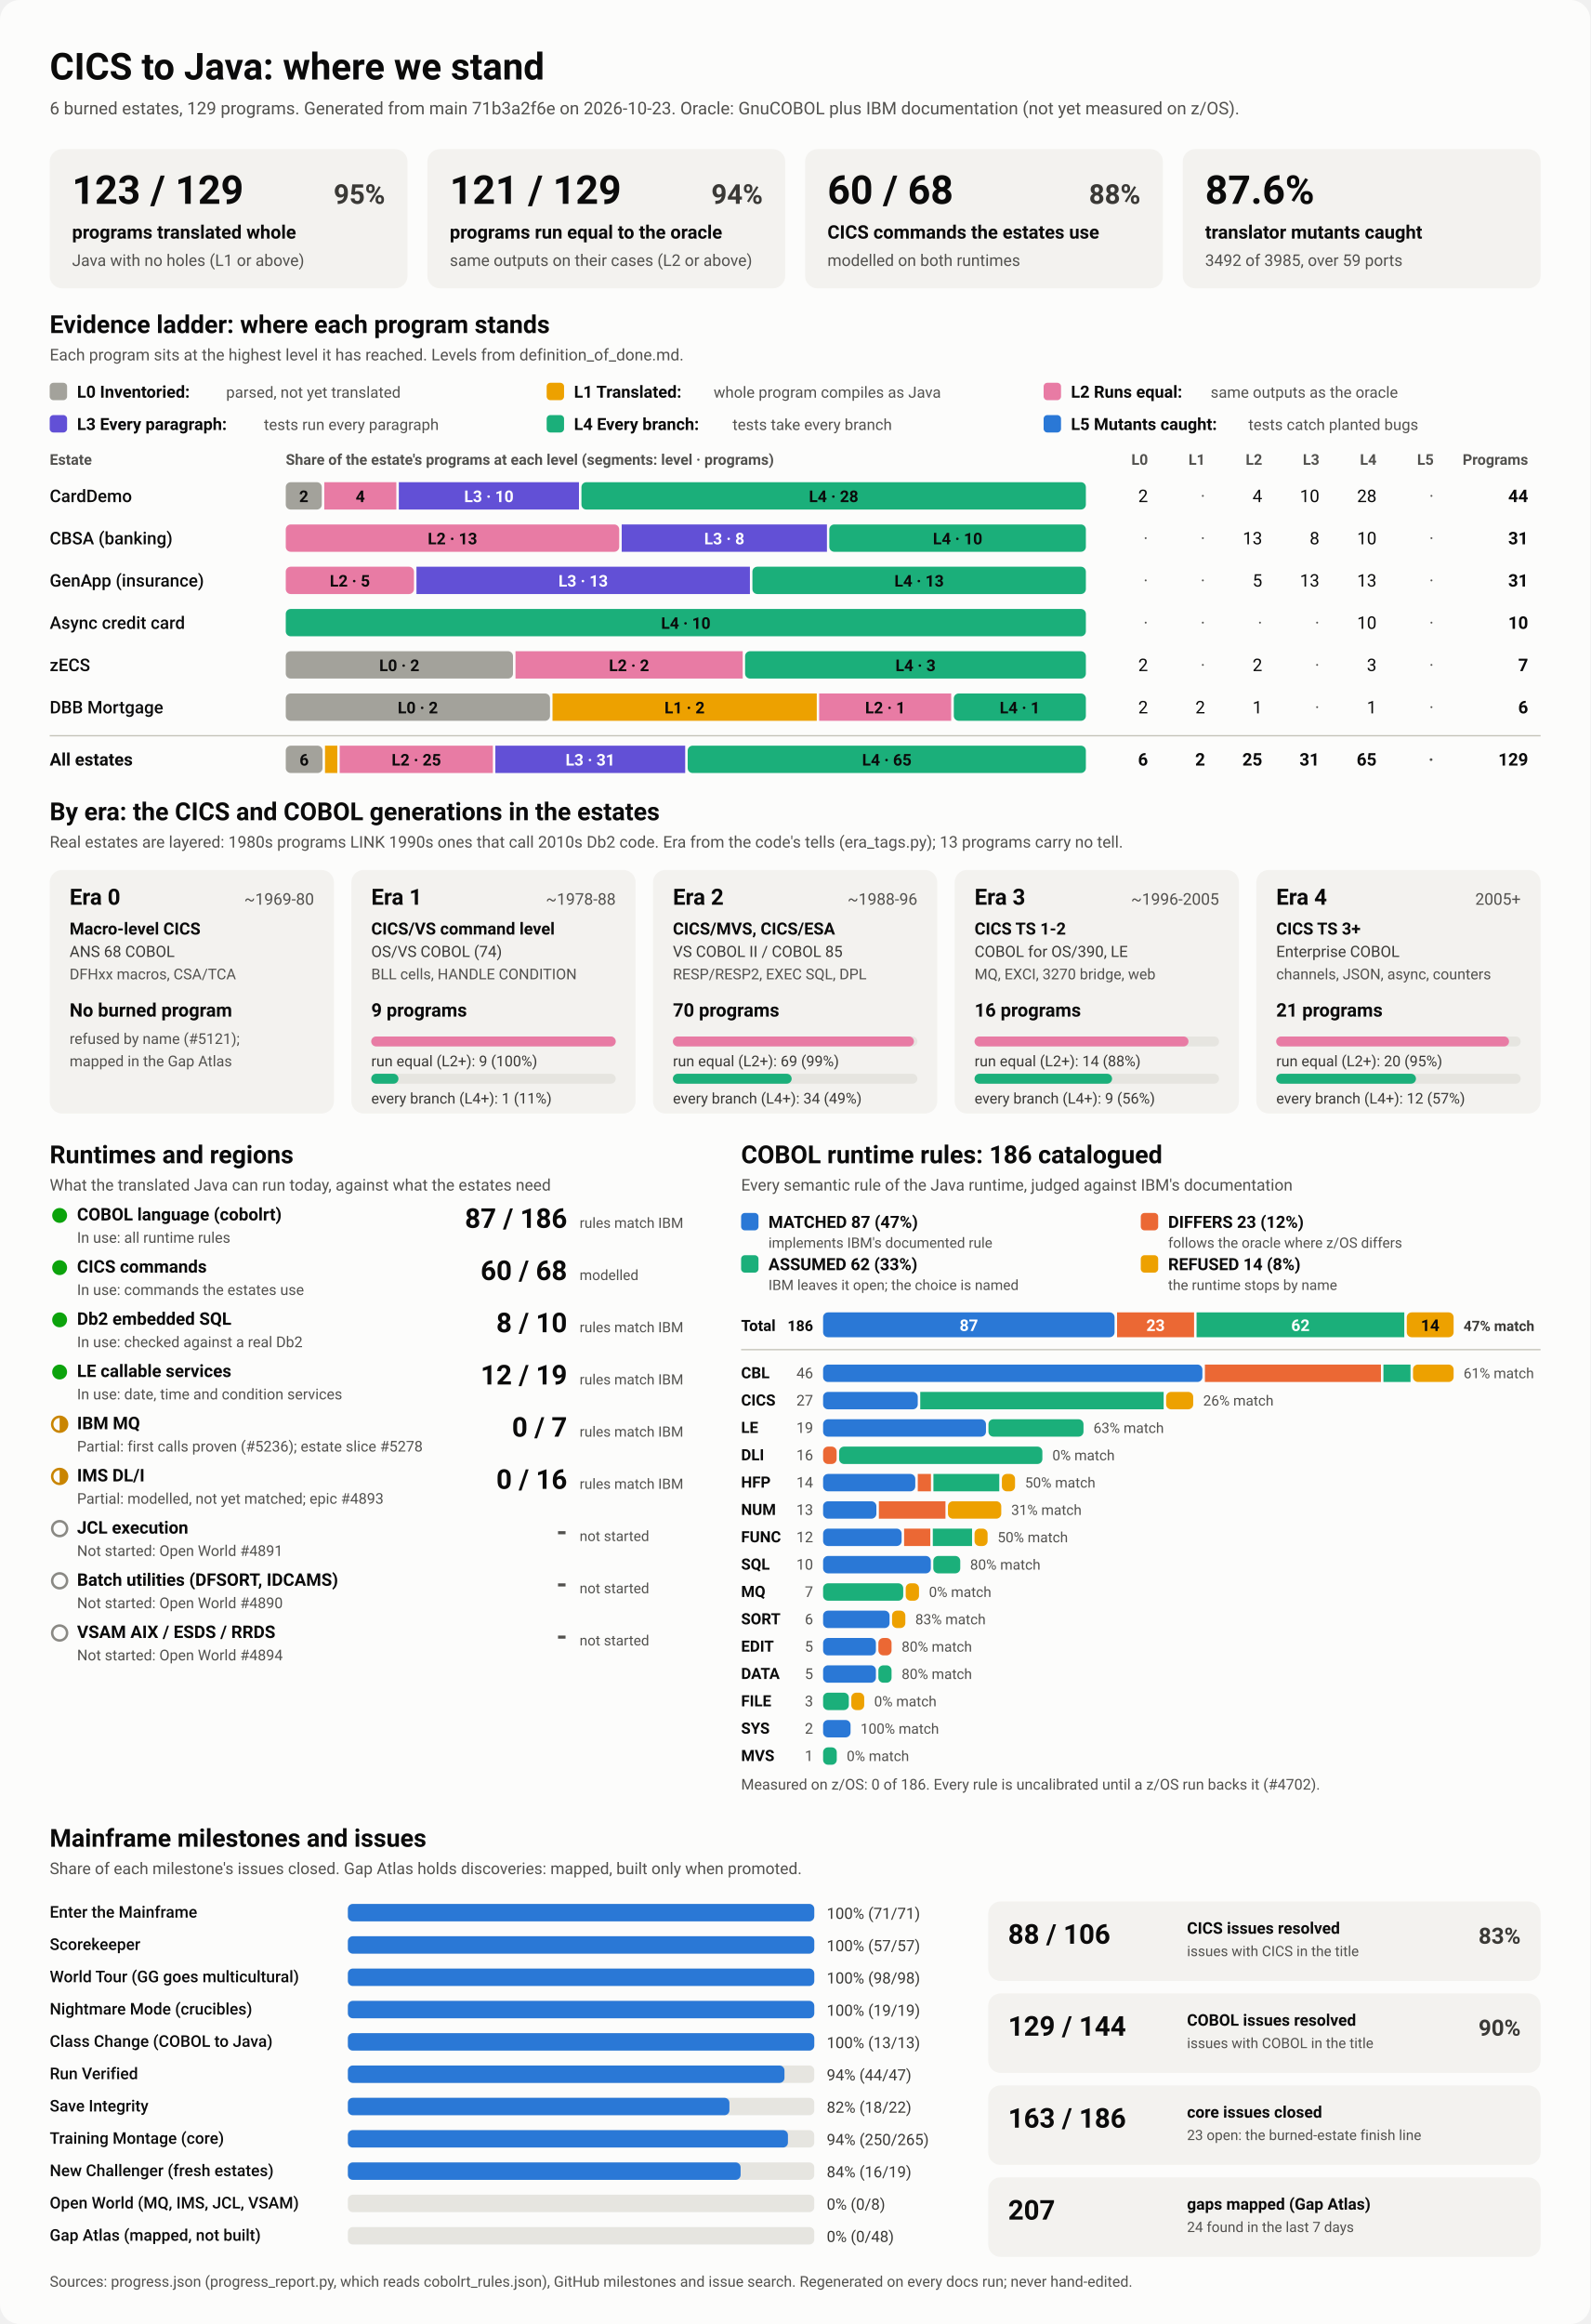
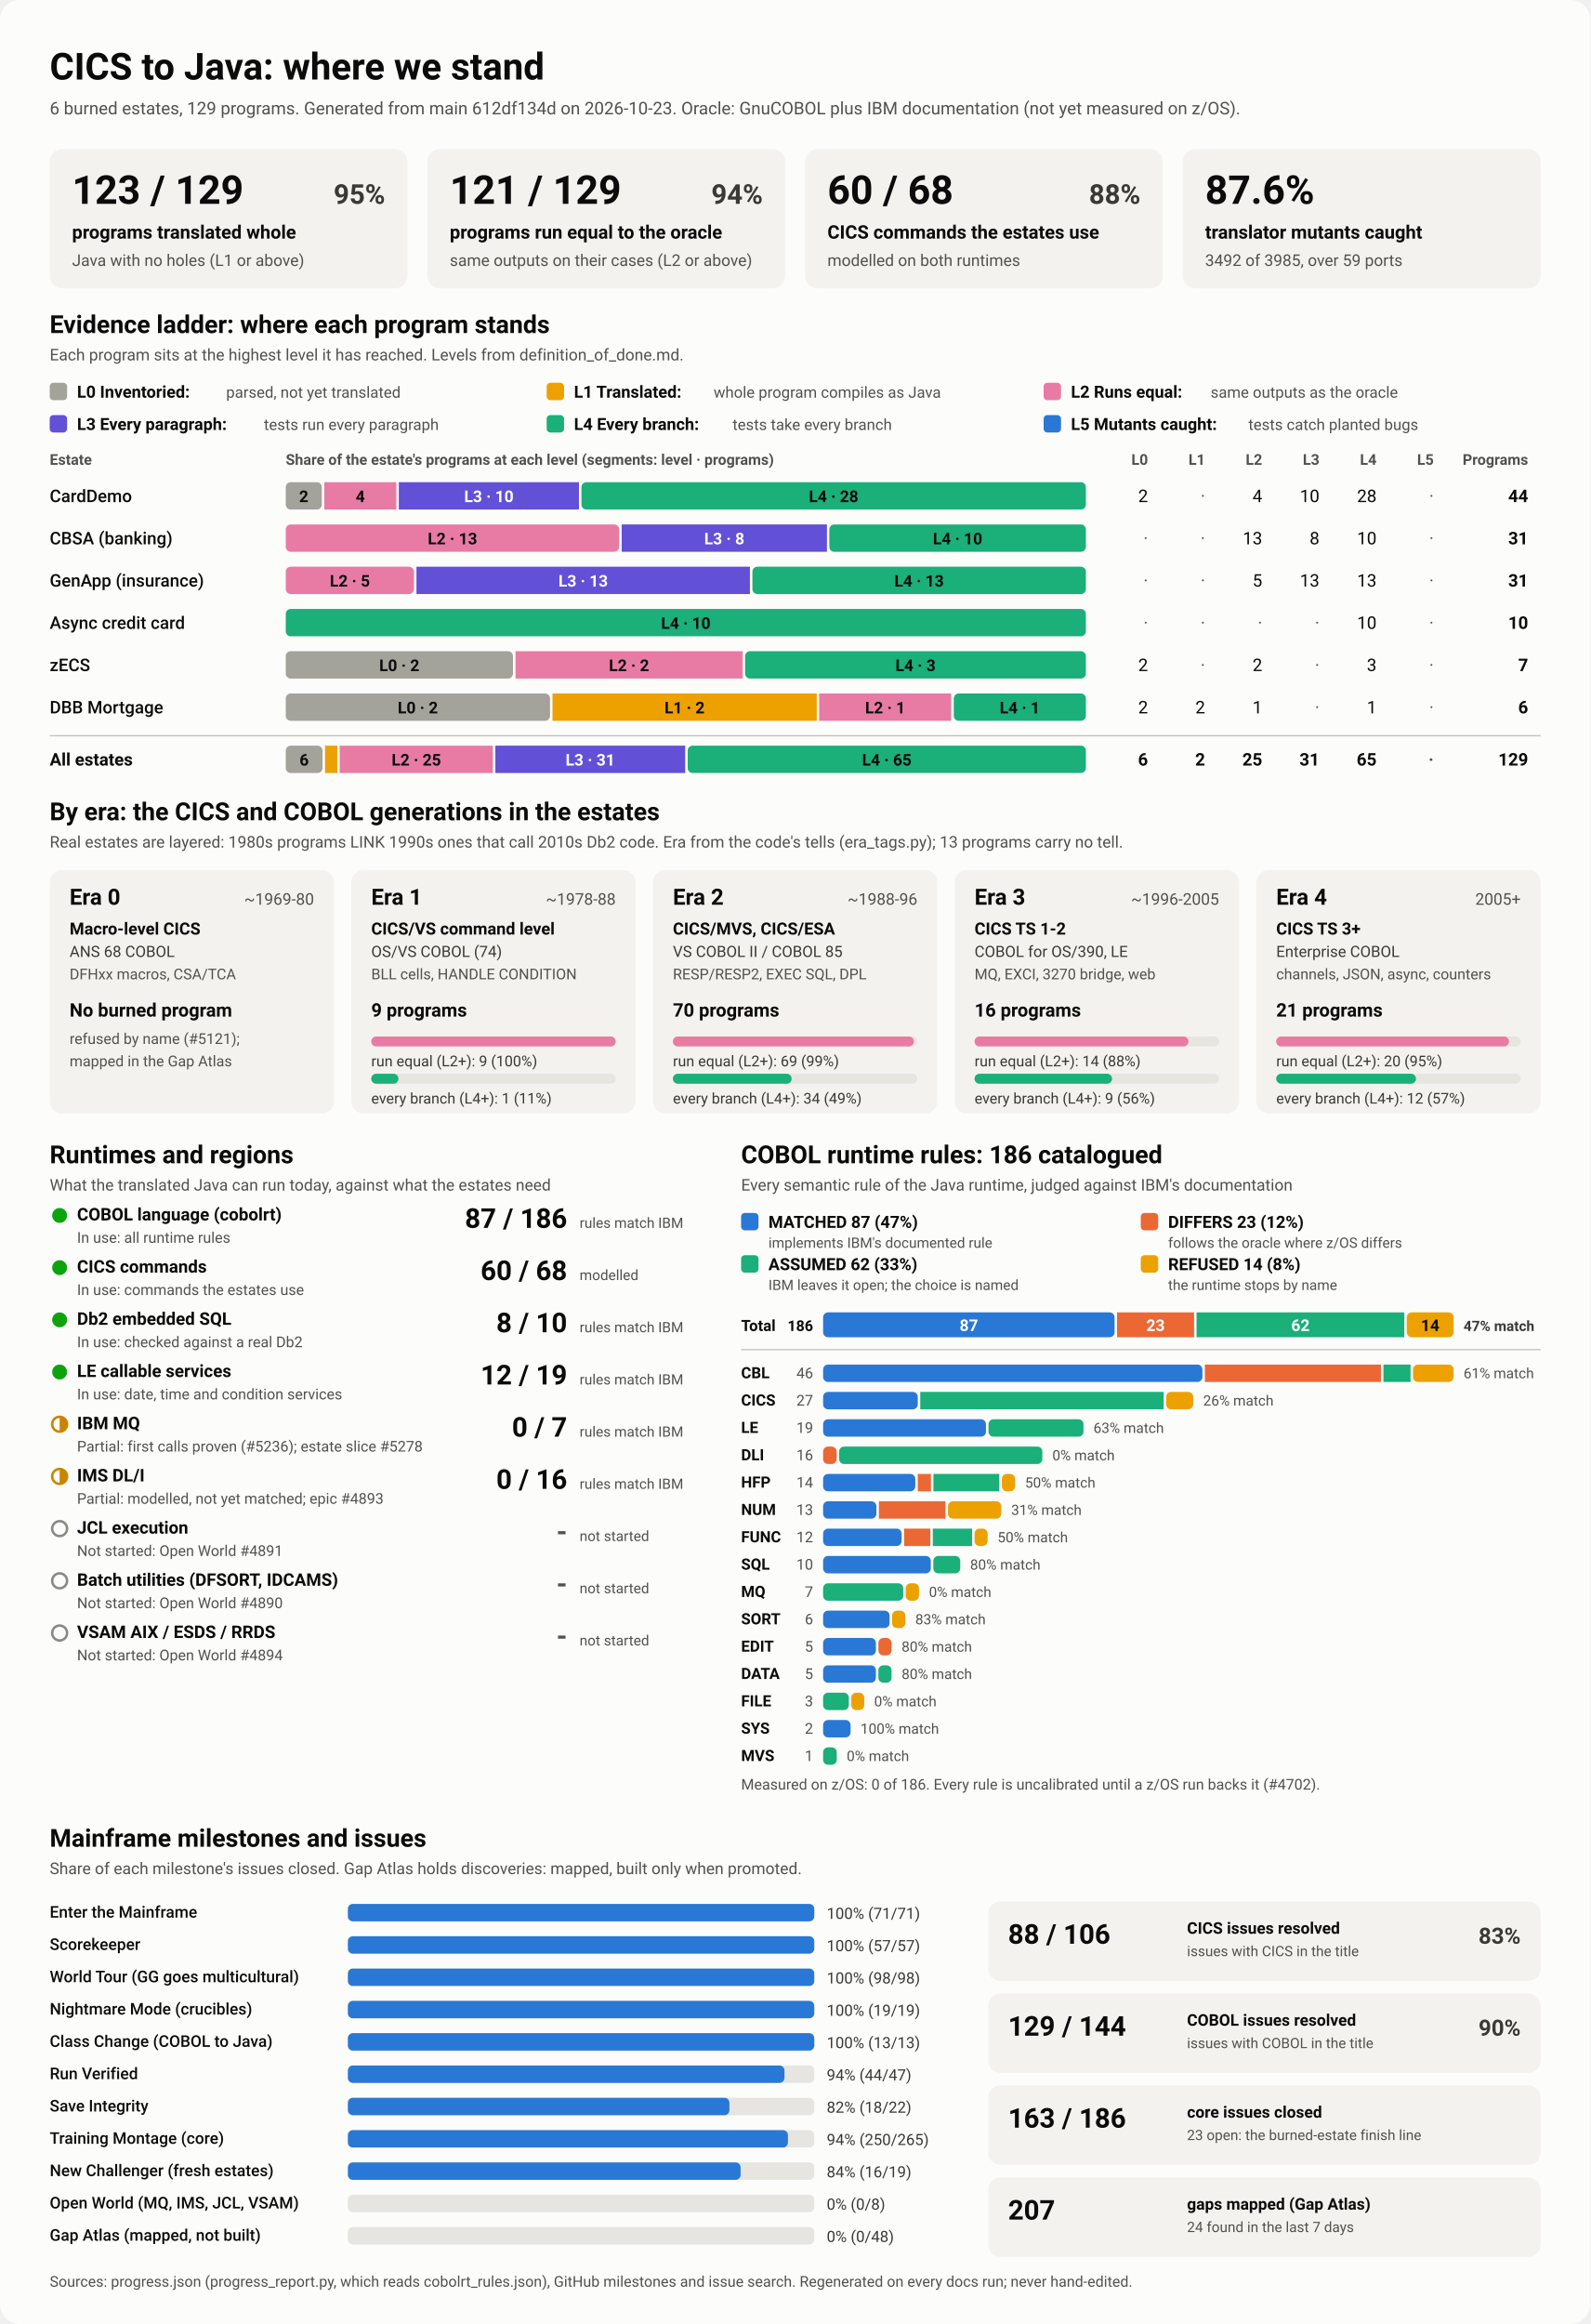
<svg xmlns="http://www.w3.org/2000/svg" viewBox="0 0 1280 1870" width="1280" height="1870" role="img" aria-labelledby="ttl">
  <style>
    svg { font-family: system-ui, -apple-system, 'Segoe UI', Roboto, Helvetica, Arial, sans-serif; }
    .bg { fill: #fcfcfb; }
    .card { fill: #f3f2ef; }
    .track { fill: #e6e5e0; }
    .rule { stroke: #c3c2b7; stroke-width: 1; }
    .t1 { fill: #0b0b0b; } .t2 { fill: #3a3936; } .t3 { fill: #52514e; }
    .on-dark { fill: #ffffff; } .on-light { fill: #0b0b0b; }
    .lv0 { fill: #a3a29b; } .lv1 { fill: #eda100; } .lv2 { fill: #e87ba4; } .lv3 { fill: #6250d6; } .lv4 { fill: #1baf7a; } .lv5 { fill: #2a78d6; } 
    .s0 { fill: #2a78d6; } .s1 { fill: #eb6834; } .s2 { fill: #1baf7a; } .s3 { fill: #eda100; } 
    .prog { fill: #2a78d6; }
    .st-good { fill: #0ca30c; } .st-warn { fill: none; stroke: #c98500; stroke-width: 2; }
    .st-warn-fill { fill: #c98500; } .st-none { fill: none; stroke: #8a8984; stroke-width: 2; }
    @media (prefers-color-scheme: dark) {
      .bg { fill: #1a1a19; } .card { fill: #242422; } .track { fill: #383835; } .rule { stroke: #52514e; }
      .t1 { fill: #f0efec; } .t2 { fill: #dddcd6; } .t3 { fill: #c3c2b7; }
      .on-light { fill: #0b0b0b; } .prog { fill: #3987e5; }
      .lv0 { fill: #6b6a64; } .lv1 { fill: #c98500; } .lv2 { fill: #d55181; } .lv3 { fill: #9085e9; } .lv4 { fill: #199e70; } .lv5 { fill: #3987e5; } 
      .s0 { fill: #3987e5; } .s1 { fill: #d95926; } .s2 { fill: #199e70; } .s3 { fill: #c98500; } 
    }
  </style>
  <rect class="bg" width="1280" height="1870" rx="16" />
  <text x="40.0" y="64.0" class="t1" font-size="30" font-weight="700" text-anchor="start">CICS to Java: where we stand</text>
-   <text x="40.0" y="92.0" class="t3" font-size="14" font-weight="400" text-anchor="start">6 burned estates, 129 programs. Generated from main 71b3a2f6e on 2026-10-23. Oracle: GnuCOBOL plus IBM documentation (not yet measured on z/OS).</text>
+   <text x="40.0" y="92.0" class="t3" font-size="14" font-weight="400" text-anchor="start">6 burned estates, 129 programs. Generated from main 612df134d on 2026-10-23. Oracle: GnuCOBOL plus IBM documentation (not yet measured on z/OS).</text>
  <rect x="40.0" y="120.0" width="288.0" height="112.0" rx="10" class="card" />
  <text x="58.0" y="164.0" class="t1" font-size="32" font-weight="700" text-anchor="start">123 / 129</text>
  <text x="310.0" y="164.0" class="t2" font-size="22" font-weight="600" text-anchor="end">95%</text>
  <text x="58.0" y="192.0" class="t1" font-size="15" font-weight="600" text-anchor="start">programs translated whole</text>
  <text x="58.0" y="214.0" class="t3" font-size="13" font-weight="400" text-anchor="start">Java with no holes (L1 or above)</text>
  <rect x="344.0" y="120.0" width="288.0" height="112.0" rx="10" class="card" />
  <text x="362.0" y="164.0" class="t1" font-size="32" font-weight="700" text-anchor="start">121 / 129</text>
  <text x="614.0" y="164.0" class="t2" font-size="22" font-weight="600" text-anchor="end">94%</text>
  <text x="362.0" y="192.0" class="t1" font-size="15" font-weight="600" text-anchor="start">programs run equal to the oracle</text>
  <text x="362.0" y="214.0" class="t3" font-size="13" font-weight="400" text-anchor="start">same outputs on their cases (L2 or above)</text>
  <rect x="648.0" y="120.0" width="288.0" height="112.0" rx="10" class="card" />
  <text x="666.0" y="164.0" class="t1" font-size="32" font-weight="700" text-anchor="start">60 / 68</text>
  <text x="918.0" y="164.0" class="t2" font-size="22" font-weight="600" text-anchor="end">88%</text>
  <text x="666.0" y="192.0" class="t1" font-size="15" font-weight="600" text-anchor="start">CICS commands the estates use</text>
  <text x="666.0" y="214.0" class="t3" font-size="13" font-weight="400" text-anchor="start">modelled on both runtimes</text>
  <rect x="952.0" y="120.0" width="288.0" height="112.0" rx="10" class="card" />
  <text x="970.0" y="164.0" class="t1" font-size="32" font-weight="700" text-anchor="start">87.6%</text>
  <text x="970.0" y="192.0" class="t1" font-size="15" font-weight="600" text-anchor="start">translator mutants caught</text>
  <text x="970.0" y="214.0" class="t3" font-size="13" font-weight="400" text-anchor="start">3492 of 3985, over 59 ports</text>
  <text x="40.0" y="268.0" class="t1" font-size="20" font-weight="700" text-anchor="start">Evidence ladder: where each program stands</text>
  <text x="40.0" y="290.0" class="t3" font-size="13" font-weight="400" text-anchor="start">Each program sits at the highest level it has reached. Levels from definition_of_done.md.</text>
  <rect x="40.0" y="308.0" width="14.0" height="14.0" rx="3" class="lv0" />
  <text x="62.0" y="320.0" class="t1" font-size="13.5" font-weight="600" text-anchor="start">L0 Inventoried:</text>
  <text x="182.0" y="320.0" class="t3" font-size="12.5" font-weight="400" text-anchor="start">parsed, not yet translated</text>
  <rect x="440.0" y="308.0" width="14.0" height="14.0" rx="3" class="lv1" />
  <text x="462.0" y="320.0" class="t1" font-size="13.5" font-weight="600" text-anchor="start">L1 Translated:</text>
  <text x="574.4" y="320.0" class="t3" font-size="12.5" font-weight="400" text-anchor="start">whole program compiles as Java</text>
  <rect x="840.0" y="308.0" width="14.0" height="14.0" rx="3" class="lv2" />
  <text x="862.0" y="320.0" class="t1" font-size="13.5" font-weight="600" text-anchor="start">L2 Runs equal:</text>
  <text x="974.4" y="320.0" class="t3" font-size="12.5" font-weight="400" text-anchor="start">same outputs as the oracle</text>
  <rect x="40.0" y="334.0" width="14.0" height="14.0" rx="3" class="lv3" />
  <text x="62.0" y="346.0" class="t1" font-size="13.5" font-weight="600" text-anchor="start">L3 Every paragraph:</text>
  <text x="212.4" y="346.0" class="t3" font-size="12.5" font-weight="400" text-anchor="start">tests run every paragraph</text>
  <rect x="440.0" y="334.0" width="14.0" height="14.0" rx="3" class="lv4" />
  <text x="462.0" y="346.0" class="t1" font-size="13.5" font-weight="600" text-anchor="start">L4 Every branch:</text>
  <text x="589.6" y="346.0" class="t3" font-size="12.5" font-weight="400" text-anchor="start">tests take every branch</text>
  <rect x="840.0" y="334.0" width="14.0" height="14.0" rx="3" class="lv5" />
  <text x="862.0" y="346.0" class="t1" font-size="13.5" font-weight="600" text-anchor="start">L5 Mutants caught:</text>
  <text x="1004.8" y="346.0" class="t3" font-size="12.5" font-weight="400" text-anchor="start">tests catch planted bugs</text>
  <text x="40.0" y="374.0" class="t3" font-size="12" font-weight="600" text-anchor="start">Estate</text>
  <text x="230.0" y="374.0" class="t3" font-size="12" font-weight="600" text-anchor="start">Share of the estate's programs at each level (segments: level · programs)</text>
  <text x="924.0" y="374.0" class="t3" font-size="12" font-weight="600" text-anchor="end">L0</text>
  <text x="970.0" y="374.0" class="t3" font-size="12" font-weight="600" text-anchor="end">L1</text>
  <text x="1016.0" y="374.0" class="t3" font-size="12" font-weight="600" text-anchor="end">L2</text>
  <text x="1062.0" y="374.0" class="t3" font-size="12" font-weight="600" text-anchor="end">L3</text>
  <text x="1108.0" y="374.0" class="t3" font-size="12" font-weight="600" text-anchor="end">L4</text>
  <text x="1154.0" y="374.0" class="t3" font-size="12" font-weight="600" text-anchor="end">L5</text>
  <text x="1230.0" y="374.0" class="t3" font-size="12" font-weight="600" text-anchor="end">Programs</text>
  <text x="40.0" y="404.0" class="t1" font-size="14" font-weight="500" text-anchor="start">CardDemo</text>
  <rect x="230.0" y="388.0" width="29.0" height="22.0" rx="4" class="lv0" />
  <text x="244.5" y="404.0" class="on-light" font-size="13" font-weight="600" text-anchor="middle">2</text>
  <rect x="261.0" y="388.0" width="58.0" height="22.0" rx="0" class="lv2" />
  <text x="290.0" y="404.0" class="on-light" font-size="13" font-weight="600" text-anchor="middle">4</text>
  <rect x="321.0" y="388.0" width="145.0" height="22.0" rx="0" class="lv3" />
  <text x="393.5" y="404.0" class="on-dark" font-size="13" font-weight="600" text-anchor="middle">L3 · 10</text>
  <rect x="468.0" y="388.0" width="406.0" height="22.0" rx="4" class="lv4" />
  <text x="671.0" y="404.0" class="on-light" font-size="13" font-weight="600" text-anchor="middle">L4 · 28</text>
  <text x="924.0" y="404.0" class="t1" font-size="14" font-weight="400" text-anchor="end">2</text>
  <text x="970.0" y="404.0" class="t3" font-size="14" font-weight="400" text-anchor="end">·</text>
  <text x="1016.0" y="404.0" class="t1" font-size="14" font-weight="400" text-anchor="end">4</text>
  <text x="1062.0" y="404.0" class="t1" font-size="14" font-weight="400" text-anchor="end">10</text>
  <text x="1108.0" y="404.0" class="t1" font-size="14" font-weight="400" text-anchor="end">28</text>
  <text x="1154.0" y="404.0" class="t3" font-size="14" font-weight="400" text-anchor="end">·</text>
  <text x="1230.0" y="404.0" class="t1" font-size="14" font-weight="700" text-anchor="end">44</text>
  <text x="40.0" y="438.0" class="t1" font-size="14" font-weight="500" text-anchor="start">CBSA (banking)</text>
  <rect x="230.0" y="422.0" width="268.4" height="22.0" rx="4" class="lv2" />
  <text x="364.2" y="438.0" class="on-light" font-size="13" font-weight="600" text-anchor="middle">L2 · 13</text>
  <rect x="500.4" y="422.0" width="165.2" height="22.0" rx="0" class="lv3" />
  <text x="583.0" y="438.0" class="on-dark" font-size="13" font-weight="600" text-anchor="middle">L3 · 8</text>
  <rect x="667.5" y="422.0" width="206.5" height="22.0" rx="4" class="lv4" />
  <text x="770.8" y="438.0" class="on-light" font-size="13" font-weight="600" text-anchor="middle">L4 · 10</text>
  <text x="924.0" y="438.0" class="t3" font-size="14" font-weight="400" text-anchor="end">·</text>
  <text x="970.0" y="438.0" class="t3" font-size="14" font-weight="400" text-anchor="end">·</text>
  <text x="1016.0" y="438.0" class="t1" font-size="14" font-weight="400" text-anchor="end">13</text>
  <text x="1062.0" y="438.0" class="t1" font-size="14" font-weight="400" text-anchor="end">8</text>
  <text x="1108.0" y="438.0" class="t1" font-size="14" font-weight="400" text-anchor="end">10</text>
  <text x="1154.0" y="438.0" class="t3" font-size="14" font-weight="400" text-anchor="end">·</text>
  <text x="1230.0" y="438.0" class="t1" font-size="14" font-weight="700" text-anchor="end">31</text>
  <text x="40.0" y="472.0" class="t1" font-size="14" font-weight="500" text-anchor="start">GenApp (insurance)</text>
  <rect x="230.0" y="456.0" width="103.2" height="22.0" rx="4" class="lv2" />
  <text x="281.6" y="472.0" class="on-light" font-size="13" font-weight="600" text-anchor="middle">L2 · 5</text>
  <rect x="335.2" y="456.0" width="268.4" height="22.0" rx="0" class="lv3" />
  <text x="469.4" y="472.0" class="on-dark" font-size="13" font-weight="600" text-anchor="middle">L3 · 13</text>
  <rect x="605.6" y="456.0" width="268.4" height="22.0" rx="4" class="lv4" />
  <text x="739.8" y="472.0" class="on-light" font-size="13" font-weight="600" text-anchor="middle">L4 · 13</text>
  <text x="924.0" y="472.0" class="t3" font-size="14" font-weight="400" text-anchor="end">·</text>
  <text x="970.0" y="472.0" class="t3" font-size="14" font-weight="400" text-anchor="end">·</text>
  <text x="1016.0" y="472.0" class="t1" font-size="14" font-weight="400" text-anchor="end">5</text>
  <text x="1062.0" y="472.0" class="t1" font-size="14" font-weight="400" text-anchor="end">13</text>
  <text x="1108.0" y="472.0" class="t1" font-size="14" font-weight="400" text-anchor="end">13</text>
  <text x="1154.0" y="472.0" class="t3" font-size="14" font-weight="400" text-anchor="end">·</text>
  <text x="1230.0" y="472.0" class="t1" font-size="14" font-weight="700" text-anchor="end">31</text>
  <text x="40.0" y="506.0" class="t1" font-size="14" font-weight="500" text-anchor="start">Async credit card</text>
  <rect x="230.0" y="490.0" width="644.0" height="22.0" rx="4" class="lv4" />
  <text x="552.0" y="506.0" class="on-light" font-size="13" font-weight="600" text-anchor="middle">L4 · 10</text>
  <text x="924.0" y="506.0" class="t3" font-size="14" font-weight="400" text-anchor="end">·</text>
  <text x="970.0" y="506.0" class="t3" font-size="14" font-weight="400" text-anchor="end">·</text>
  <text x="1016.0" y="506.0" class="t3" font-size="14" font-weight="400" text-anchor="end">·</text>
  <text x="1062.0" y="506.0" class="t3" font-size="14" font-weight="400" text-anchor="end">·</text>
  <text x="1108.0" y="506.0" class="t1" font-size="14" font-weight="400" text-anchor="end">10</text>
  <text x="1154.0" y="506.0" class="t3" font-size="14" font-weight="400" text-anchor="end">·</text>
  <text x="1230.0" y="506.0" class="t1" font-size="14" font-weight="700" text-anchor="end">10</text>
  <text x="40.0" y="540.0" class="t1" font-size="14" font-weight="500" text-anchor="start">zECS</text>
  <rect x="230.0" y="524.0" width="182.9" height="22.0" rx="4" class="lv0" />
  <text x="321.4" y="540.0" class="on-light" font-size="13" font-weight="600" text-anchor="middle">L0 · 2</text>
  <rect x="414.9" y="524.0" width="182.9" height="22.0" rx="0" class="lv2" />
  <text x="506.3" y="540.0" class="on-light" font-size="13" font-weight="600" text-anchor="middle">L2 · 2</text>
  <rect x="599.7" y="524.0" width="274.3" height="22.0" rx="4" class="lv4" />
  <text x="736.9" y="540.0" class="on-light" font-size="13" font-weight="600" text-anchor="middle">L4 · 3</text>
  <text x="924.0" y="540.0" class="t1" font-size="14" font-weight="400" text-anchor="end">2</text>
  <text x="970.0" y="540.0" class="t3" font-size="14" font-weight="400" text-anchor="end">·</text>
  <text x="1016.0" y="540.0" class="t1" font-size="14" font-weight="400" text-anchor="end">2</text>
  <text x="1062.0" y="540.0" class="t3" font-size="14" font-weight="400" text-anchor="end">·</text>
  <text x="1108.0" y="540.0" class="t1" font-size="14" font-weight="400" text-anchor="end">3</text>
  <text x="1154.0" y="540.0" class="t3" font-size="14" font-weight="400" text-anchor="end">·</text>
  <text x="1230.0" y="540.0" class="t1" font-size="14" font-weight="700" text-anchor="end">7</text>
  <text x="40.0" y="574.0" class="t1" font-size="14" font-weight="500" text-anchor="start">DBB Mortgage</text>
  <rect x="230.0" y="558.0" width="212.7" height="22.0" rx="4" class="lv0" />
  <text x="336.3" y="574.0" class="on-light" font-size="13" font-weight="600" text-anchor="middle">L0 · 2</text>
  <rect x="444.7" y="558.0" width="212.7" height="22.0" rx="0" class="lv1" />
  <text x="551.0" y="574.0" class="on-light" font-size="13" font-weight="600" text-anchor="middle">L1 · 2</text>
  <rect x="659.3" y="558.0" width="106.3" height="22.0" rx="0" class="lv2" />
  <text x="712.5" y="574.0" class="on-light" font-size="13" font-weight="600" text-anchor="middle">L2 · 1</text>
  <rect x="767.7" y="558.0" width="106.3" height="22.0" rx="4" class="lv4" />
  <text x="820.8" y="574.0" class="on-light" font-size="13" font-weight="600" text-anchor="middle">L4 · 1</text>
  <text x="924.0" y="574.0" class="t1" font-size="14" font-weight="400" text-anchor="end">2</text>
  <text x="970.0" y="574.0" class="t1" font-size="14" font-weight="400" text-anchor="end">2</text>
  <text x="1016.0" y="574.0" class="t1" font-size="14" font-weight="400" text-anchor="end">1</text>
  <text x="1062.0" y="574.0" class="t3" font-size="14" font-weight="400" text-anchor="end">·</text>
  <text x="1108.0" y="574.0" class="t1" font-size="14" font-weight="400" text-anchor="end">1</text>
  <text x="1154.0" y="574.0" class="t3" font-size="14" font-weight="400" text-anchor="end">·</text>
  <text x="1230.0" y="574.0" class="t1" font-size="14" font-weight="700" text-anchor="end">6</text>
  <line x1="40" x2="1240" y1="592" y2="592" class="rule" />
  <text x="40.0" y="616.0" class="t1" font-size="14" font-weight="700" text-anchor="start">All estates</text>
  <rect x="230.0" y="600.0" width="29.6" height="22.0" rx="4" class="lv0" />
  <text x="244.8" y="616.0" class="on-light" font-size="13" font-weight="600" text-anchor="middle">6</text>
  <rect x="261.6" y="600.0" width="9.9" height="22.0" rx="0" class="lv1" />
  <rect x="273.4" y="600.0" width="123.3" height="22.0" rx="0" class="lv2" />
  <text x="335.1" y="616.0" class="on-light" font-size="13" font-weight="600" text-anchor="middle">L2 · 25</text>
  <rect x="398.7" y="600.0" width="152.8" height="22.0" rx="0" class="lv3" />
  <text x="475.1" y="616.0" class="on-dark" font-size="13" font-weight="600" text-anchor="middle">L3 · 31</text>
  <rect x="553.5" y="600.0" width="320.5" height="22.0" rx="4" class="lv4" />
  <text x="713.8" y="616.0" class="on-light" font-size="13" font-weight="600" text-anchor="middle">L4 · 65</text>
  <text x="924.0" y="616.0" class="t1" font-size="14" font-weight="700" text-anchor="end">6</text>
  <text x="970.0" y="616.0" class="t1" font-size="14" font-weight="700" text-anchor="end">2</text>
  <text x="1016.0" y="616.0" class="t1" font-size="14" font-weight="700" text-anchor="end">25</text>
  <text x="1062.0" y="616.0" class="t1" font-size="14" font-weight="700" text-anchor="end">31</text>
  <text x="1108.0" y="616.0" class="t1" font-size="14" font-weight="700" text-anchor="end">65</text>
  <text x="1154.0" y="616.0" class="t3" font-size="14" font-weight="700" text-anchor="end">·</text>
  <text x="1230.0" y="616.0" class="t1" font-size="14" font-weight="700" text-anchor="end">129</text>
  <text x="40.0" y="660.0" class="t1" font-size="20" font-weight="700" text-anchor="start">By era: the CICS and COBOL generations in the estates</text>
  <text x="40.0" y="682.0" class="t3" font-size="13" font-weight="400" text-anchor="start">Real estates are layered: 1980s programs LINK 1990s ones that call 2010s Db2 code. Era from the code's tells (era_tags.py); 13 programs carry no tell.</text>
  <rect x="40.0" y="700.0" width="228.8" height="196.0" rx="10" class="card" />
  <text x="56.0" y="728.0" class="t1" font-size="18" font-weight="700" text-anchor="start">Era 0</text>
  <text x="252.8" y="728.0" class="t3" font-size="13" font-weight="400" text-anchor="end">~1969-80</text>
  <text x="56.0" y="752.0" class="t1" font-size="13.5" font-weight="600" text-anchor="start">Macro-level CICS</text>
  <text x="56.0" y="770.0" class="t2" font-size="12.5" font-weight="400" text-anchor="start">ANS 68 COBOL</text>
  <text x="56.0" y="788.0" class="t3" font-size="12" font-weight="400" text-anchor="start">DFHxx macros, CSA/TCA</text>
  <text x="56.0" y="818.0" class="t1" font-size="15" font-weight="700" text-anchor="start">No burned program</text>
  <text x="56.0" y="840.0" class="t3" font-size="12" font-weight="400" text-anchor="start">refused by name (#5121);</text>
  <text x="56.0" y="858.0" class="t3" font-size="12" font-weight="400" text-anchor="start">mapped in the Gap Atlas</text>
  <rect x="282.8" y="700.0" width="228.8" height="196.0" rx="10" class="card" />
  <text x="298.8" y="728.0" class="t1" font-size="18" font-weight="700" text-anchor="start">Era 1</text>
  <text x="495.6" y="728.0" class="t3" font-size="13" font-weight="400" text-anchor="end">~1978-88</text>
  <text x="298.8" y="752.0" class="t1" font-size="13.5" font-weight="600" text-anchor="start">CICS/VS command level</text>
  <text x="298.8" y="770.0" class="t2" font-size="12.5" font-weight="400" text-anchor="start">OS/VS COBOL (74)</text>
  <text x="298.8" y="788.0" class="t3" font-size="12" font-weight="400" text-anchor="start">BLL cells, HANDLE CONDITION</text>
  <text x="298.8" y="818.0" class="t1" font-size="15" font-weight="700" text-anchor="start">9 programs</text>
  <rect x="298.8" y="834.0" width="196.8" height="8.0" rx="4" class="track" />
  <rect x="298.8" y="834.0" width="196.8" height="8.0" rx="4" class="lv2" />
  <text x="298.8" y="858.0" class="t2" font-size="12" font-weight="400" text-anchor="start">run equal (L2+): 9 (100%)</text>
  <rect x="298.8" y="864.0" width="196.8" height="8.0" rx="4" class="track" />
  <rect x="298.8" y="864.0" width="21.9" height="8.0" rx="4" class="lv4" />
  <text x="298.8" y="888.0" class="t2" font-size="12" font-weight="400" text-anchor="start">every branch (L4+): 1 (11%)</text>
  <rect x="525.6" y="700.0" width="228.8" height="196.0" rx="10" class="card" />
  <text x="541.6" y="728.0" class="t1" font-size="18" font-weight="700" text-anchor="start">Era 2</text>
  <text x="738.4" y="728.0" class="t3" font-size="13" font-weight="400" text-anchor="end">~1988-96</text>
  <text x="541.6" y="752.0" class="t1" font-size="13.5" font-weight="600" text-anchor="start">CICS/MVS, CICS/ESA</text>
  <text x="541.6" y="770.0" class="t2" font-size="12.5" font-weight="400" text-anchor="start">VS COBOL II / COBOL 85</text>
  <text x="541.6" y="788.0" class="t3" font-size="12" font-weight="400" text-anchor="start">RESP/RESP2, EXEC SQL, DPL</text>
  <text x="541.6" y="818.0" class="t1" font-size="15" font-weight="700" text-anchor="start">70 programs</text>
  <rect x="541.6" y="834.0" width="196.8" height="8.0" rx="4" class="track" />
  <rect x="541.6" y="834.0" width="194.0" height="8.0" rx="4" class="lv2" />
  <text x="541.6" y="858.0" class="t2" font-size="12" font-weight="400" text-anchor="start">run equal (L2+): 69 (99%)</text>
  <rect x="541.6" y="864.0" width="196.8" height="8.0" rx="4" class="track" />
  <rect x="541.6" y="864.0" width="95.6" height="8.0" rx="4" class="lv4" />
  <text x="541.6" y="888.0" class="t2" font-size="12" font-weight="400" text-anchor="start">every branch (L4+): 34 (49%)</text>
  <rect x="768.4" y="700.0" width="228.8" height="196.0" rx="10" class="card" />
  <text x="784.4" y="728.0" class="t1" font-size="18" font-weight="700" text-anchor="start">Era 3</text>
  <text x="981.2" y="728.0" class="t3" font-size="13" font-weight="400" text-anchor="end">~1996-2005</text>
  <text x="784.4" y="752.0" class="t1" font-size="13.5" font-weight="600" text-anchor="start">CICS TS 1-2</text>
  <text x="784.4" y="770.0" class="t2" font-size="12.5" font-weight="400" text-anchor="start">COBOL for OS/390, LE</text>
  <text x="784.4" y="788.0" class="t3" font-size="12" font-weight="400" text-anchor="start">MQ, EXCI, 3270 bridge, web</text>
  <text x="784.4" y="818.0" class="t1" font-size="15" font-weight="700" text-anchor="start">16 programs</text>
  <rect x="784.4" y="834.0" width="196.8" height="8.0" rx="4" class="track" />
  <rect x="784.4" y="834.0" width="172.2" height="8.0" rx="4" class="lv2" />
  <text x="784.4" y="858.0" class="t2" font-size="12" font-weight="400" text-anchor="start">run equal (L2+): 14 (88%)</text>
  <rect x="784.4" y="864.0" width="196.8" height="8.0" rx="4" class="track" />
  <rect x="784.4" y="864.0" width="110.7" height="8.0" rx="4" class="lv4" />
  <text x="784.4" y="888.0" class="t2" font-size="12" font-weight="400" text-anchor="start">every branch (L4+): 9 (56%)</text>
  <rect x="1011.2" y="700.0" width="228.8" height="196.0" rx="10" class="card" />
  <text x="1027.2" y="728.0" class="t1" font-size="18" font-weight="700" text-anchor="start">Era 4</text>
  <text x="1224.0" y="728.0" class="t3" font-size="13" font-weight="400" text-anchor="end">2005+</text>
  <text x="1027.2" y="752.0" class="t1" font-size="13.5" font-weight="600" text-anchor="start">CICS TS 3+</text>
  <text x="1027.2" y="770.0" class="t2" font-size="12.5" font-weight="400" text-anchor="start">Enterprise COBOL</text>
  <text x="1027.2" y="788.0" class="t3" font-size="12" font-weight="400" text-anchor="start">channels, JSON, async, counters</text>
  <text x="1027.2" y="818.0" class="t1" font-size="15" font-weight="700" text-anchor="start">21 programs</text>
  <rect x="1027.2" y="834.0" width="196.8" height="8.0" rx="4" class="track" />
  <rect x="1027.2" y="834.0" width="187.4" height="8.0" rx="4" class="lv2" />
  <text x="1027.2" y="858.0" class="t2" font-size="12" font-weight="400" text-anchor="start">run equal (L2+): 20 (95%)</text>
  <rect x="1027.2" y="864.0" width="196.8" height="8.0" rx="4" class="track" />
  <rect x="1027.2" y="864.0" width="112.5" height="8.0" rx="4" class="lv4" />
  <text x="1027.2" y="888.0" class="t2" font-size="12" font-weight="400" text-anchor="start">every branch (L4+): 12 (57%)</text>
  <text x="40.0" y="936.0" class="t1" font-size="20" font-weight="700" text-anchor="start">Runtimes and regions</text>
  <text x="40.0" y="958.0" class="t3" font-size="13" font-weight="400" text-anchor="start">What the translated Java can run today, against what the estates need</text>
  <circle cx="48" cy="978" r="6" class="st-good" />
  <text x="62.0" y="982.0" class="t1" font-size="14" font-weight="600" text-anchor="start">COBOL language (cobolrt)</text>
  <text x="62.0" y="1000.0" class="t3" font-size="12" font-weight="400" text-anchor="start">In use: all runtime rules</text>
  <text x="456.5" y="988.0" class="t1" font-size="22" font-weight="700" text-anchor="end">87 / 186</text>
  <text x="466.5" y="988.0" class="t3" font-size="11.5" font-weight="400" text-anchor="start">rules match IBM</text>
  <circle cx="48" cy="1020" r="6" class="st-good" />
  <text x="62.0" y="1024.0" class="t1" font-size="14" font-weight="600" text-anchor="start">CICS commands</text>
  <text x="62.0" y="1042.0" class="t3" font-size="12" font-weight="400" text-anchor="start">In use: commands the estates use</text>
  <text x="456.5" y="1030.0" class="t1" font-size="22" font-weight="700" text-anchor="end">60 / 68</text>
  <text x="466.5" y="1030.0" class="t3" font-size="11.5" font-weight="400" text-anchor="start">modelled</text>
  <circle cx="48" cy="1062" r="6" class="st-good" />
  <text x="62.0" y="1066.0" class="t1" font-size="14" font-weight="600" text-anchor="start">Db2 embedded SQL</text>
  <text x="62.0" y="1084.0" class="t3" font-size="12" font-weight="400" text-anchor="start">In use: checked against a real Db2</text>
  <text x="456.5" y="1072.0" class="t1" font-size="22" font-weight="700" text-anchor="end">8 / 10</text>
  <text x="466.5" y="1072.0" class="t3" font-size="11.5" font-weight="400" text-anchor="start">rules match IBM</text>
  <circle cx="48" cy="1104" r="6" class="st-good" />
  <text x="62.0" y="1108.0" class="t1" font-size="14" font-weight="600" text-anchor="start">LE callable services</text>
  <text x="62.0" y="1126.0" class="t3" font-size="12" font-weight="400" text-anchor="start">In use: date, time and condition services</text>
  <text x="456.5" y="1114.0" class="t1" font-size="22" font-weight="700" text-anchor="end">12 / 19</text>
  <text x="466.5" y="1114.0" class="t3" font-size="11.5" font-weight="400" text-anchor="start">rules match IBM</text>
  <circle cx="48" cy="1146" r="6" class="st-warn" />
  <path d="M 48 1140 A 6 6 0 0 1 48 1152 Z" class="st-warn-fill" />
  <text x="62.0" y="1150.0" class="t1" font-size="14" font-weight="600" text-anchor="start">IBM MQ</text>
  <text x="62.0" y="1168.0" class="t3" font-size="12" font-weight="400" text-anchor="start">Partial: first calls proven (#5236); estate slice #5278</text>
  <text x="456.5" y="1156.0" class="t1" font-size="22" font-weight="700" text-anchor="end">0 / 7</text>
  <text x="466.5" y="1156.0" class="t3" font-size="11.5" font-weight="400" text-anchor="start">rules match IBM</text>
  <circle cx="48" cy="1188" r="6" class="st-warn" />
  <path d="M 48 1182 A 6 6 0 0 1 48 1194 Z" class="st-warn-fill" />
  <text x="62.0" y="1192.0" class="t1" font-size="14" font-weight="600" text-anchor="start">IMS DL/I</text>
  <text x="62.0" y="1210.0" class="t3" font-size="12" font-weight="400" text-anchor="start">Partial: modelled, not yet matched; epic #4893</text>
  <text x="456.5" y="1198.0" class="t1" font-size="22" font-weight="700" text-anchor="end">0 / 16</text>
  <text x="466.5" y="1198.0" class="t3" font-size="11.5" font-weight="400" text-anchor="start">rules match IBM</text>
  <circle cx="48" cy="1230" r="6" class="st-none" />
  <text x="62.0" y="1234.0" class="t1" font-size="14" font-weight="600" text-anchor="start">JCL execution</text>
  <text x="62.0" y="1252.0" class="t3" font-size="12" font-weight="400" text-anchor="start">Not started: Open World #4891</text>
  <text x="456.5" y="1240.0" class="t3" font-size="22" font-weight="700" text-anchor="end">-</text>
  <text x="466.5" y="1240.0" class="t3" font-size="11.5" font-weight="400" text-anchor="start">not started</text>
  <circle cx="48" cy="1272" r="6" class="st-none" />
  <text x="62.0" y="1276.0" class="t1" font-size="14" font-weight="600" text-anchor="start">Batch utilities (DFSORT, IDCAMS)</text>
  <text x="62.0" y="1294.0" class="t3" font-size="12" font-weight="400" text-anchor="start">Not started: Open World #4890</text>
  <text x="456.5" y="1282.0" class="t3" font-size="22" font-weight="700" text-anchor="end">-</text>
  <text x="466.5" y="1282.0" class="t3" font-size="11.5" font-weight="400" text-anchor="start">not started</text>
  <circle cx="48" cy="1314" r="6" class="st-none" />
  <text x="62.0" y="1318.0" class="t1" font-size="14" font-weight="600" text-anchor="start">VSAM AIX / ESDS / RRDS</text>
  <text x="62.0" y="1336.0" class="t3" font-size="12" font-weight="400" text-anchor="start">Not started: Open World #4894</text>
  <text x="456.5" y="1324.0" class="t3" font-size="22" font-weight="700" text-anchor="end">-</text>
  <text x="466.5" y="1324.0" class="t3" font-size="11.5" font-weight="400" text-anchor="start">not started</text>
  <text x="596.5" y="936.0" class="t1" font-size="20" font-weight="700" text-anchor="start">COBOL runtime rules: 186 catalogued</text>
  <text x="596.5" y="958.0" class="t3" font-size="13" font-weight="400" text-anchor="start">Every semantic rule of the Java runtime, judged against IBM's documentation</text>
  <rect x="596.5" y="976.0" width="14.0" height="14.0" rx="3" class="s0" />
  <text x="618.5" y="988.0" class="t1" font-size="13.5" font-weight="600" text-anchor="start">MATCHED  87 (47%)</text>
  <text x="618.5" y="1004.0" class="t3" font-size="11.5" font-weight="400" text-anchor="start">implements IBM's documented rule</text>
  <rect x="918.2" y="976.0" width="14.0" height="14.0" rx="3" class="s1" />
  <text x="940.2" y="988.0" class="t1" font-size="13.5" font-weight="600" text-anchor="start">DIFFERS  23 (12%)</text>
  <text x="940.2" y="1004.0" class="t3" font-size="11.5" font-weight="400" text-anchor="start">follows the oracle where z/OS differs</text>
  <rect x="596.5" y="1010.0" width="14.0" height="14.0" rx="3" class="s2" />
  <text x="618.5" y="1022.0" class="t1" font-size="13.5" font-weight="600" text-anchor="start">ASSUMED  62 (33%)</text>
  <text x="618.5" y="1038.0" class="t3" font-size="11.5" font-weight="400" text-anchor="start">IBM leaves it open; the choice is named</text>
  <rect x="918.2" y="1010.0" width="14.0" height="14.0" rx="3" class="s3" />
  <text x="940.2" y="1022.0" class="t1" font-size="13.5" font-weight="600" text-anchor="start">REFUSED  14 (8%)</text>
  <text x="940.2" y="1038.0" class="t3" font-size="11.5" font-weight="400" text-anchor="start">the runtime stops by name</text>
  <text x="596.5" y="1071.0" class="t1" font-size="12.5" font-weight="700" text-anchor="start">Total</text>
  <text x="654.5" y="1071.0" class="t1" font-size="12" font-weight="700" text-anchor="end">186</text>
  <rect x="662.5" y="1056.0" width="234.6" height="20.0" rx="4" class="s0" />
  <text x="779.8" y="1071.0" class="on-dark" font-size="13" font-weight="600" text-anchor="middle">87</text>
  <rect x="899.1" y="1056.0" width="62.0" height="20.0" rx="0" class="s1" />
  <text x="930.1" y="1071.0" class="on-dark" font-size="13" font-weight="600" text-anchor="middle">23</text>
  <rect x="963.1" y="1056.0" width="167.2" height="20.0" rx="0" class="s2" />
  <text x="1046.7" y="1071.0" class="on-dark" font-size="13" font-weight="600" text-anchor="middle">62</text>
  <rect x="1132.3" y="1056.0" width="37.7" height="20.0" rx="4" class="s3" />
  <text x="1151.1" y="1071.0" class="on-light" font-size="13" font-weight="600" text-anchor="middle">14</text>
  <text x="1178.0" y="1071.0" class="t2" font-size="11.5" font-weight="600" text-anchor="start">47% match</text>
  <line x1="596.5" x2="1240.0" y1="1086" y2="1086" class="rule" />
  <text x="596.5" y="1109.0" class="t1" font-size="12.5" font-weight="600" text-anchor="start">CBL</text>
  <text x="654.5" y="1109.0" class="t3" font-size="12" font-weight="400" text-anchor="end">46</text>
  <rect x="662.5" y="1098.0" width="305.3" height="14.0" rx="4" class="s0" />
  <rect x="969.8" y="1098.0" width="141.7" height="14.0" rx="0" class="s1" />
  <rect x="1113.5" y="1098.0" width="21.8" height="14.0" rx="0" class="s2" />
  <rect x="1137.3" y="1098.0" width="32.7" height="14.0" rx="4" class="s3" />
  <text x="1178.0" y="1109.0" class="t3" font-size="11.5" font-weight="400" text-anchor="start">61% match</text>
  <text x="596.5" y="1131.0" class="t1" font-size="12.5" font-weight="600" text-anchor="start">CICS</text>
  <text x="654.5" y="1131.0" class="t3" font-size="12" font-weight="400" text-anchor="end">27</text>
  <rect x="662.5" y="1120.0" width="76.2" height="14.0" rx="4" class="s0" />
  <rect x="740.7" y="1120.0" width="195.9" height="14.0" rx="0" class="s2" />
  <rect x="938.6" y="1120.0" width="21.8" height="14.0" rx="4" class="s3" />
  <text x="968.4" y="1131.0" class="t3" font-size="11.5" font-weight="400" text-anchor="start">26% match</text>
  <text x="596.5" y="1153.0" class="t1" font-size="12.5" font-weight="600" text-anchor="start">LE</text>
  <text x="654.5" y="1153.0" class="t3" font-size="12" font-weight="400" text-anchor="end">19</text>
  <rect x="662.5" y="1142.0" width="131.1" height="14.0" rx="4" class="s0" />
  <rect x="795.6" y="1142.0" width="76.5" height="14.0" rx="4" class="s2" />
  <text x="880.1" y="1153.0" class="t3" font-size="11.5" font-weight="400" text-anchor="start">63% match</text>
  <text x="596.5" y="1175.0" class="t1" font-size="12.5" font-weight="600" text-anchor="start">DLI</text>
  <text x="654.5" y="1175.0" class="t3" font-size="12" font-weight="400" text-anchor="end">16</text>
  <rect x="662.5" y="1164.0" width="10.9" height="14.0" rx="4" class="s1" />
  <rect x="675.4" y="1164.0" width="163.6" height="14.0" rx="4" class="s2" />
  <text x="847.0" y="1175.0" class="t3" font-size="11.5" font-weight="400" text-anchor="start">0% match</text>
  <text x="596.5" y="1197.0" class="t1" font-size="12.5" font-weight="600" text-anchor="start">HFP</text>
  <text x="654.5" y="1197.0" class="t3" font-size="12" font-weight="400" text-anchor="end">14</text>
  <rect x="662.5" y="1186.0" width="74.2" height="14.0" rx="4" class="s0" />
  <rect x="738.7" y="1186.0" width="10.6" height="14.0" rx="0" class="s1" />
  <rect x="751.3" y="1186.0" width="53.0" height="14.0" rx="0" class="s2" />
  <rect x="806.4" y="1186.0" width="10.6" height="14.0" rx="4" class="s3" />
  <text x="825.0" y="1197.0" class="t3" font-size="11.5" font-weight="400" text-anchor="start">50% match</text>
  <text x="596.5" y="1219.0" class="t1" font-size="12.5" font-weight="600" text-anchor="start">NUM</text>
  <text x="654.5" y="1219.0" class="t3" font-size="12" font-weight="400" text-anchor="end">13</text>
  <rect x="662.5" y="1208.0" width="42.9" height="14.0" rx="4" class="s0" />
  <rect x="707.4" y="1208.0" width="53.6" height="14.0" rx="0" class="s1" />
  <rect x="763.0" y="1208.0" width="42.9" height="14.0" rx="4" class="s3" />
  <text x="813.9" y="1219.0" class="t3" font-size="11.5" font-weight="400" text-anchor="start">31% match</text>
  <text x="596.5" y="1241.0" class="t1" font-size="12.5" font-weight="600" text-anchor="start">FUNC</text>
  <text x="654.5" y="1241.0" class="t3" font-size="12" font-weight="400" text-anchor="end">12</text>
  <rect x="662.5" y="1230.0" width="63.2" height="14.0" rx="4" class="s0" />
  <rect x="727.7" y="1230.0" width="21.1" height="14.0" rx="0" class="s1" />
  <rect x="750.8" y="1230.0" width="31.6" height="14.0" rx="0" class="s2" />
  <rect x="784.4" y="1230.0" width="10.5" height="14.0" rx="4" class="s3" />
  <text x="802.9" y="1241.0" class="t3" font-size="11.5" font-weight="400" text-anchor="start">50% match</text>
  <text x="596.5" y="1263.0" class="t1" font-size="12.5" font-weight="600" text-anchor="start">SQL</text>
  <text x="654.5" y="1263.0" class="t3" font-size="12" font-weight="400" text-anchor="end">10</text>
  <rect x="662.5" y="1252.0" width="86.7" height="14.0" rx="4" class="s0" />
  <rect x="751.2" y="1252.0" width="21.7" height="14.0" rx="4" class="s2" />
  <text x="780.8" y="1263.0" class="t3" font-size="11.5" font-weight="400" text-anchor="start">80% match</text>
  <text x="596.5" y="1285.0" class="t1" font-size="12.5" font-weight="600" text-anchor="start">MQ</text>
  <text x="654.5" y="1285.0" class="t3" font-size="12" font-weight="400" text-anchor="end">7</text>
  <rect x="662.5" y="1274.0" width="64.5" height="14.0" rx="4" class="s2" />
  <rect x="729.0" y="1274.0" width="10.7" height="14.0" rx="4" class="s3" />
  <text x="747.7" y="1285.0" class="t3" font-size="11.5" font-weight="400" text-anchor="start">0% match</text>
  <text x="596.5" y="1307.0" class="t1" font-size="12.5" font-weight="600" text-anchor="start">SORT</text>
  <text x="654.5" y="1307.0" class="t3" font-size="12" font-weight="400" text-anchor="end">6</text>
  <rect x="662.5" y="1296.0" width="53.5" height="14.0" rx="4" class="s0" />
  <rect x="718.0" y="1296.0" width="10.7" height="14.0" rx="4" class="s3" />
  <text x="736.7" y="1307.0" class="t3" font-size="11.5" font-weight="400" text-anchor="start">83% match</text>
  <text x="596.5" y="1329.0" class="t1" font-size="12.5" font-weight="600" text-anchor="start">EDIT</text>
  <text x="654.5" y="1329.0" class="t3" font-size="12" font-weight="400" text-anchor="end">5</text>
  <rect x="662.5" y="1318.0" width="42.5" height="14.0" rx="4" class="s0" />
  <rect x="707.0" y="1318.0" width="10.6" height="14.0" rx="4" class="s1" />
  <text x="725.7" y="1329.0" class="t3" font-size="11.5" font-weight="400" text-anchor="start">80% match</text>
  <text x="596.5" y="1351.0" class="t1" font-size="12.5" font-weight="600" text-anchor="start">DATA</text>
  <text x="654.5" y="1351.0" class="t3" font-size="12" font-weight="400" text-anchor="end">5</text>
  <rect x="662.5" y="1340.0" width="42.5" height="14.0" rx="4" class="s0" />
  <rect x="707.0" y="1340.0" width="10.6" height="14.0" rx="4" class="s2" />
  <text x="725.7" y="1351.0" class="t3" font-size="11.5" font-weight="400" text-anchor="start">80% match</text>
  <text x="596.5" y="1373.0" class="t1" font-size="12.5" font-weight="600" text-anchor="start">FILE</text>
  <text x="654.5" y="1373.0" class="t3" font-size="12" font-weight="400" text-anchor="end">3</text>
  <rect x="662.5" y="1362.0" width="20.7" height="14.0" rx="4" class="s2" />
  <rect x="685.2" y="1362.0" width="10.4" height="14.0" rx="4" class="s3" />
  <text x="703.6" y="1373.0" class="t3" font-size="11.5" font-weight="400" text-anchor="start">0% match</text>
  <text x="596.5" y="1395.0" class="t1" font-size="12.5" font-weight="600" text-anchor="start">SYS</text>
  <text x="654.5" y="1395.0" class="t3" font-size="12" font-weight="400" text-anchor="end">2</text>
  <rect x="662.5" y="1384.0" width="22.1" height="14.0" rx="4" class="s0" />
  <text x="692.6" y="1395.0" class="t3" font-size="11.5" font-weight="400" text-anchor="start">100% match</text>
  <text x="596.5" y="1417.0" class="t1" font-size="12.5" font-weight="600" text-anchor="start">MVS</text>
  <text x="654.5" y="1417.0" class="t3" font-size="12" font-weight="400" text-anchor="end">1</text>
  <rect x="662.5" y="1406.0" width="11.0" height="14.0" rx="4" class="s2" />
  <text x="681.5" y="1417.0" class="t3" font-size="11.5" font-weight="400" text-anchor="start">0% match</text>
  <text x="596.5" y="1440.0" class="t3" font-size="12" font-weight="400" text-anchor="start">Measured on z/OS: 0 of 186. Every rule is uncalibrated until a z/OS run backs it (#4702).</text>
  <text x="40.0" y="1486.0" class="t1" font-size="20" font-weight="700" text-anchor="start">Mainframe milestones and issues</text>
  <text x="40.0" y="1508.0" class="t3" font-size="13" font-weight="400" text-anchor="start">Share of each milestone's issues closed. Gap Atlas holds discoveries: mapped, built only when promoted.</text>
  <text x="40.0" y="1543.0" class="t1" font-size="13" font-weight="500" text-anchor="start">Enter the Mainframe</text>
  <rect x="280.0" y="1532.0" width="375.4" height="14.0" rx="4" class="track" />
  <rect x="280.0" y="1532.0" width="375.4" height="14.0" rx="4" class="prog" />
  <text x="665.4" y="1544.0" class="t2" font-size="12.5" font-weight="400" text-anchor="start">100%  (71/71)</text>
  <text x="40.0" y="1569.0" class="t1" font-size="13" font-weight="500" text-anchor="start">Scorekeeper</text>
  <rect x="280.0" y="1558.0" width="375.4" height="14.0" rx="4" class="track" />
  <rect x="280.0" y="1558.0" width="375.4" height="14.0" rx="4" class="prog" />
  <text x="665.4" y="1570.0" class="t2" font-size="12.5" font-weight="400" text-anchor="start">100%  (57/57)</text>
  <text x="40.0" y="1595.0" class="t1" font-size="13" font-weight="500" text-anchor="start">World Tour (GG goes multicultural)</text>
  <rect x="280.0" y="1584.0" width="375.4" height="14.0" rx="4" class="track" />
  <rect x="280.0" y="1584.0" width="375.4" height="14.0" rx="4" class="prog" />
  <text x="665.4" y="1596.0" class="t2" font-size="12.5" font-weight="400" text-anchor="start">100%  (98/98)</text>
  <text x="40.0" y="1621.0" class="t1" font-size="13" font-weight="500" text-anchor="start">Nightmare Mode (crucibles)</text>
  <rect x="280.0" y="1610.0" width="375.4" height="14.0" rx="4" class="track" />
  <rect x="280.0" y="1610.0" width="375.4" height="14.0" rx="4" class="prog" />
  <text x="665.4" y="1622.0" class="t2" font-size="12.5" font-weight="400" text-anchor="start">100%  (19/19)</text>
  <text x="40.0" y="1647.0" class="t1" font-size="13" font-weight="500" text-anchor="start">Class Change (COBOL to Java)</text>
  <rect x="280.0" y="1636.0" width="375.4" height="14.0" rx="4" class="track" />
  <rect x="280.0" y="1636.0" width="375.4" height="14.0" rx="4" class="prog" />
  <text x="665.4" y="1648.0" class="t2" font-size="12.5" font-weight="400" text-anchor="start">100%  (13/13)</text>
  <text x="40.0" y="1673.0" class="t1" font-size="13" font-weight="500" text-anchor="start">Run Verified</text>
  <rect x="280.0" y="1662.0" width="375.4" height="14.0" rx="4" class="track" />
  <rect x="280.0" y="1662.0" width="351.4" height="14.0" rx="4" class="prog" />
  <text x="665.4" y="1674.0" class="t2" font-size="12.5" font-weight="400" text-anchor="start">94%  (44/47)</text>
  <text x="40.0" y="1699.0" class="t1" font-size="13" font-weight="500" text-anchor="start">Save Integrity</text>
  <rect x="280.0" y="1688.0" width="375.4" height="14.0" rx="4" class="track" />
  <rect x="280.0" y="1688.0" width="307.1" height="14.0" rx="4" class="prog" />
  <text x="665.4" y="1700.0" class="t2" font-size="12.5" font-weight="400" text-anchor="start">82%  (18/22)</text>
  <text x="40.0" y="1725.0" class="t1" font-size="13" font-weight="500" text-anchor="start">Training Montage (core)</text>
  <rect x="280.0" y="1714.0" width="375.4" height="14.0" rx="4" class="track" />
  <rect x="280.0" y="1714.0" width="354.2" height="14.0" rx="4" class="prog" />
  <text x="665.4" y="1726.0" class="t2" font-size="12.5" font-weight="400" text-anchor="start">94%  (250/265)</text>
  <text x="40.0" y="1751.0" class="t1" font-size="13" font-weight="500" text-anchor="start">New Challenger (fresh estates)</text>
  <rect x="280.0" y="1740.0" width="375.4" height="14.0" rx="4" class="track" />
  <rect x="280.0" y="1740.0" width="316.1" height="14.0" rx="4" class="prog" />
  <text x="665.4" y="1752.0" class="t2" font-size="12.5" font-weight="400" text-anchor="start">84%  (16/19)</text>
  <text x="40.0" y="1777.0" class="t1" font-size="13" font-weight="500" text-anchor="start">Open World (MQ, IMS, JCL, VSAM)</text>
  <rect x="280.0" y="1766.0" width="375.4" height="14.0" rx="4" class="track" />
  <text x="665.4" y="1778.0" class="t2" font-size="12.5" font-weight="400" text-anchor="start">0%  (0/8)</text>
  <text x="40.0" y="1803.0" class="t1" font-size="13" font-weight="500" text-anchor="start">Gap Atlas (mapped, not built)</text>
  <rect x="280.0" y="1792.0" width="375.4" height="14.0" rx="4" class="track" />
  <text x="665.4" y="1804.0" class="t2" font-size="12.5" font-weight="400" text-anchor="start">0%  (0/48)</text>
  <rect x="795.4" y="1530.0" width="444.6" height="64.0" rx="10" class="card" />
  <text x="811.4" y="1564.0" class="t1" font-size="22" font-weight="700" text-anchor="start">88 / 106</text>
  <text x="1224.0" y="1564.0" class="t2" font-size="18" font-weight="600" text-anchor="end">83%</text>
  <text x="955.4" y="1556.0" class="t1" font-size="13" font-weight="600" text-anchor="start">CICS issues resolved</text>
  <text x="955.4" y="1574.0" class="t3" font-size="11.5" font-weight="400" text-anchor="start">issues with CICS in the title</text>
  <rect x="795.4" y="1604.0" width="444.6" height="64.0" rx="10" class="card" />
  <text x="811.4" y="1638.0" class="t1" font-size="22" font-weight="700" text-anchor="start">129 / 144</text>
  <text x="1224.0" y="1638.0" class="t2" font-size="18" font-weight="600" text-anchor="end">90%</text>
  <text x="955.4" y="1630.0" class="t1" font-size="13" font-weight="600" text-anchor="start">COBOL issues resolved</text>
  <text x="955.4" y="1648.0" class="t3" font-size="11.5" font-weight="400" text-anchor="start">issues with COBOL in the title</text>
  <rect x="795.4" y="1678.0" width="444.6" height="64.0" rx="10" class="card" />
  <text x="811.4" y="1712.0" class="t1" font-size="22" font-weight="700" text-anchor="start">163 / 186</text>
  <text x="955.4" y="1704.0" class="t1" font-size="13" font-weight="600" text-anchor="start">core issues closed</text>
  <text x="955.4" y="1722.0" class="t3" font-size="11.5" font-weight="400" text-anchor="start">23 open: the burned-estate finish line</text>
  <rect x="795.4" y="1752.0" width="444.6" height="64.0" rx="10" class="card" />
  <text x="811.4" y="1786.0" class="t1" font-size="22" font-weight="700" text-anchor="start">207</text>
  <text x="955.4" y="1778.0" class="t1" font-size="13" font-weight="600" text-anchor="start">gaps mapped (Gap Atlas)</text>
  <text x="955.4" y="1796.0" class="t3" font-size="11.5" font-weight="400" text-anchor="start">24 found in the last 7 days</text>
  <text x="40.0" y="1840.0" class="t3" font-size="12" font-weight="400" text-anchor="start">Sources: progress.json (progress_report.py, which reads cobolrt_rules.json), GitHub milestones and issue search. Regenerated on every docs run; never hand-edited.</text>
</svg>
